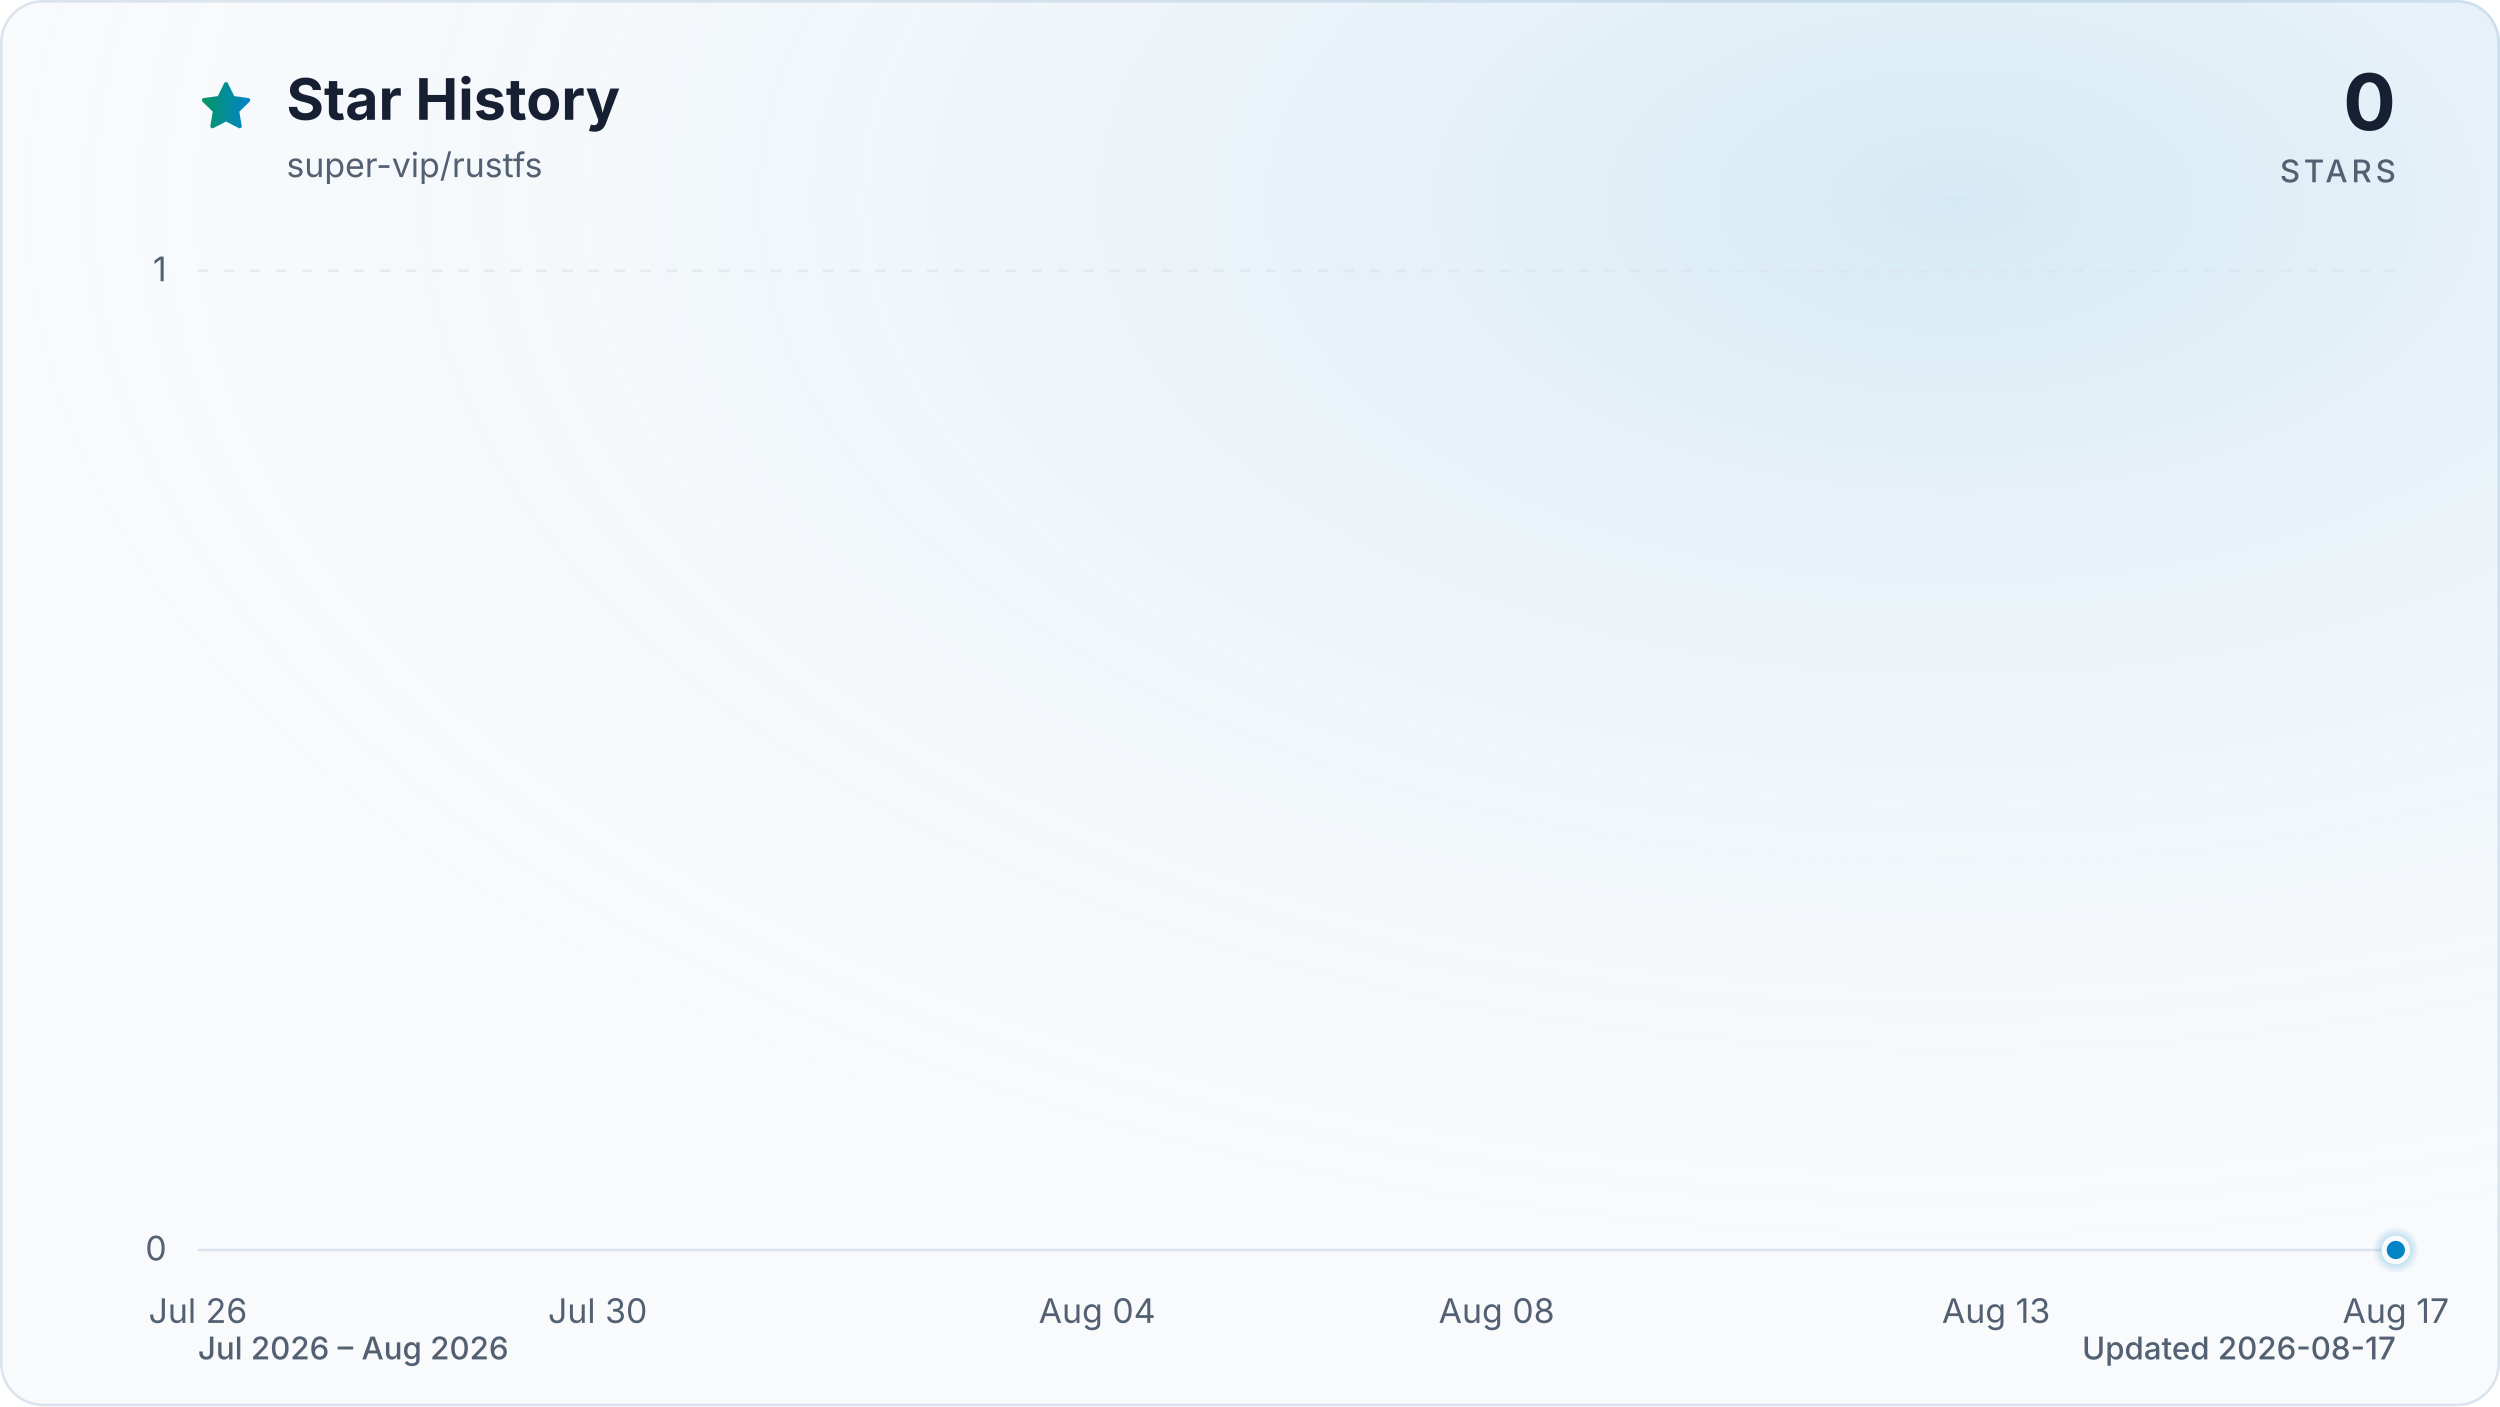
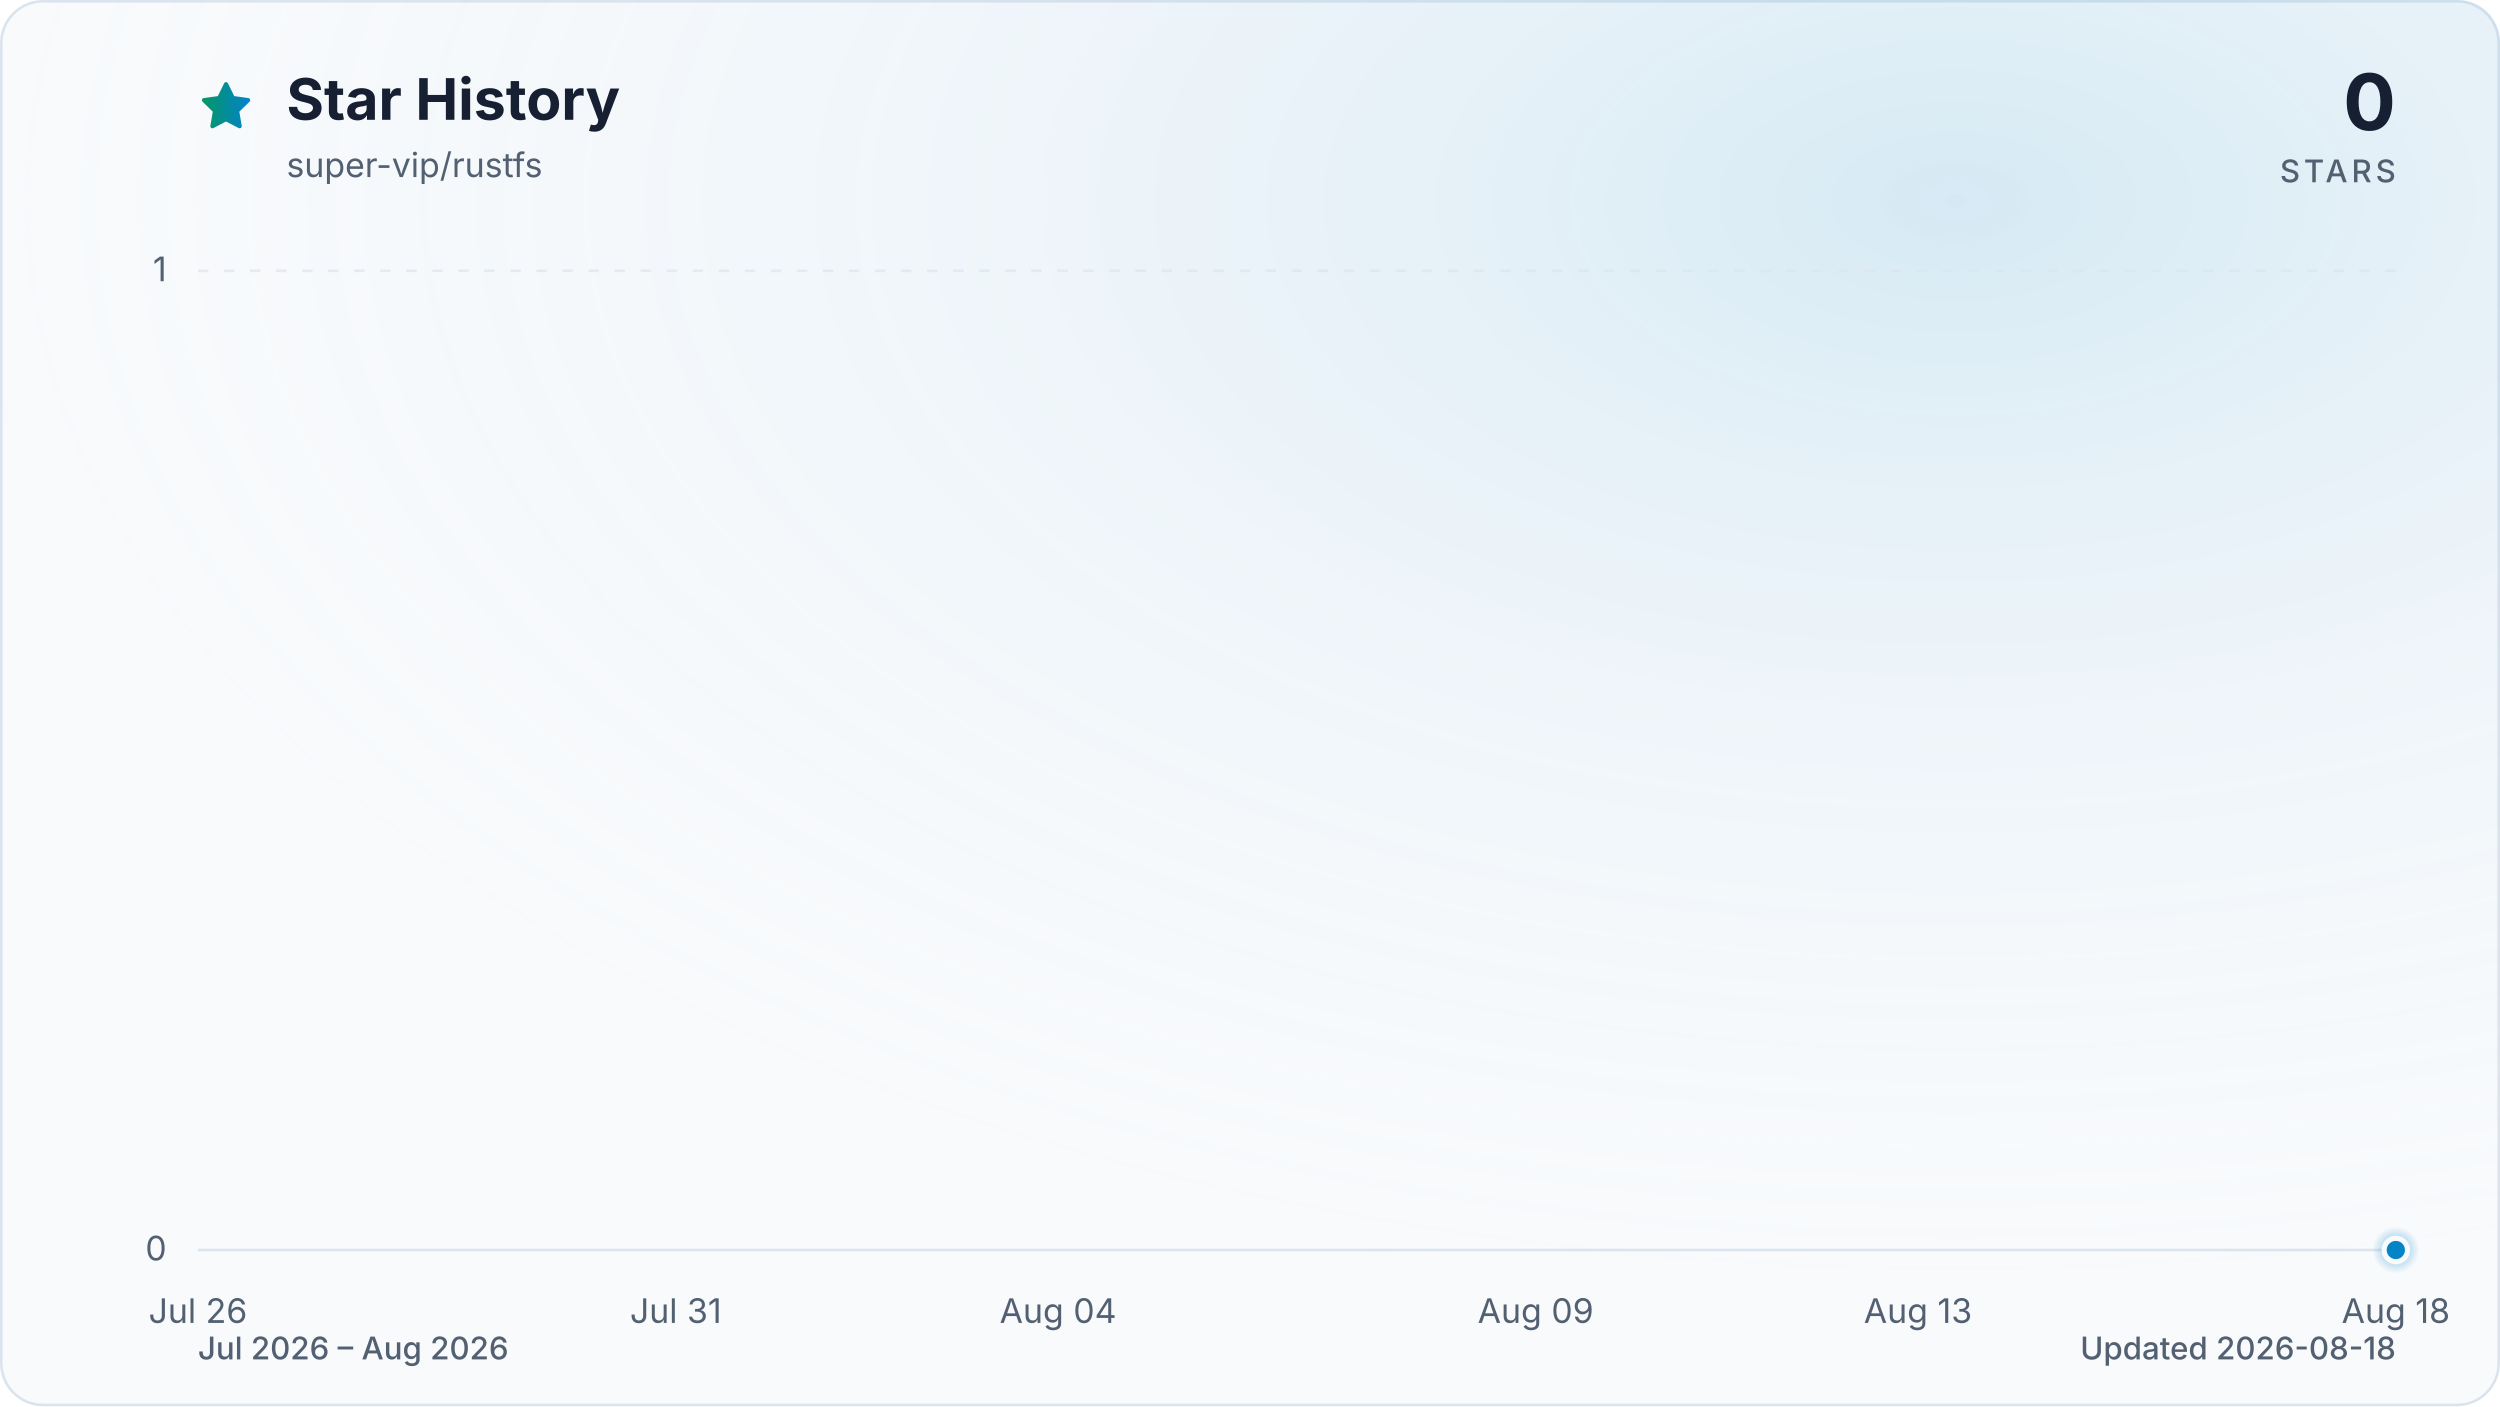
<svg xmlns="http://www.w3.org/2000/svg" viewBox="0 0 960 540" role="img" aria-labelledby="title description" data-style="gradient" data-variant="glow" data-animated="true">
  <defs>
    <linearGradient id="trend" x1="0" y1="0" x2="1" y2="0">
      <stop offset="0%" stop-color="#059669" />
      <stop offset="100%" stop-color="#0284c7" />
    </linearGradient>
    <linearGradient id="area" x1="0" y1="0" x2="0" y2="1">
      <stop offset="0%" stop-color="#059669" stop-opacity="0.30" />
      <stop offset="55%" stop-color="#0284c7" stop-opacity="0.10" />
      <stop offset="100%" stop-color="#0284c7" stop-opacity="0.01" />
    </linearGradient>
    <radialGradient id="marker-halo" cx="50%" cy="50%" r="50%">
      <stop offset="0%" stop-color="#0284c7" stop-opacity="0.55" />
      <stop offset="100%" stop-color="#0284c7" stop-opacity="0" />
    </radialGradient>
    <radialGradient id="surface-glow" cx="78%" cy="14%" r="80%">
      <stop offset="0%" stop-color="#0284c7" stop-opacity="0.14" />
      <stop offset="100%" stop-color="#f8fafc" stop-opacity="0" />
    </radialGradient>
    <filter id="trend-glow" x="-20%" y="-20%" width="140%" height="140%">
      <feGaussianBlur stdDeviation="7" />
    </filter>
  </defs>
  <style>
.trend-enter{transform-box:fill-box;transform-origin:center;animation:trend-enter 520ms cubic-bezier(0.16,1,0.3,1)}
.marker-enter{transform-box:fill-box;transform-origin:center;animation:marker-enter 320ms cubic-bezier(0.16,1,0.3,1) 200ms both}
.marker-pulse{transform-box:fill-box;transform-origin:center;animation:marker-pulse 2.6s ease-out infinite}
@keyframes trend-enter{from{opacity:.35;transform:translateY(10px)}to{opacity:1;transform:translateY(0)}}
@keyframes marker-enter{from{opacity:0;transform:scale(.4)}to{opacity:1;transform:scale(1)}}
@keyframes marker-pulse{0%{opacity:.5;transform:scale(.7)}70%,100%{opacity:0;transform:scale(2.1)}}
@media (prefers-reduced-motion:reduce){.trend-enter,.marker-enter,.marker-pulse{animation:none!important}}
@media (prefers-reduced-motion:reduce){.marker-pulse{opacity:0}}
</style>
  <rect x="0.5" y="0.5" width="959" height="539" fill="#f8fafc" stroke="#dbe4ee" stroke-width="1" rx="16" />
  <rect width="960" height="540" fill="url(#surface-glow)" rx="16" />
  <path d="M12 2.6l2.9 5.9 6.5.9-4.7 4.6 1.1 6.5-5.8-3-5.8 3 1.1-6.5-4.7-4.6 6.5-.9L12 2.6Z" transform="translate(76 30) scale(.9)" fill="url(#trend)" stroke="url(#trend)" stroke-width="1.8" stroke-linejoin="round" aria-hidden="true" />
  <text x="110" y="46" fill="#172033" font-family="ui-sans-serif, system-ui, -apple-system, BlinkMacSystemFont, 'Segoe UI', sans-serif" font-size="22" font-weight="700">Star History</text>
  <text x="110" y="68" fill="#526072" font-family="ui-sans-serif, system-ui, -apple-system, BlinkMacSystemFont, 'Segoe UI', sans-serif" font-size="13">super-vip/rustfs</text>
  <text x="920" y="50" fill="#172033" font-family="ui-sans-serif, system-ui, -apple-system, BlinkMacSystemFont, 'Segoe UI', sans-serif" font-size="30" font-weight="700" text-anchor="end">0</text>
  <text x="920" y="70" fill="#526072" font-family="ui-sans-serif, system-ui, -apple-system, BlinkMacSystemFont, 'Segoe UI', sans-serif" font-size="12" font-weight="500" letter-spacing="1.5" text-anchor="end">STARS</text>
  <line x1="76" y1="480.0" x2="920" y2="480.0" stroke="#dbe4ee" stroke-width="1" stroke-dasharray="0" opacity="1" />
  <text x="64" y="484.0" fill="#526072" font-family="ui-sans-serif, system-ui, -apple-system, BlinkMacSystemFont, 'Segoe UI', sans-serif" font-size="13" text-anchor="end">0</text>
  <line x1="76" y1="104.0" x2="920" y2="104.0" stroke="#dbe4ee" stroke-width="1" stroke-dasharray="4 6" opacity="0.7" />
  <text x="64" y="108.0" fill="#526072" font-family="ui-sans-serif, system-ui, -apple-system, BlinkMacSystemFont, 'Segoe UI', sans-serif" font-size="13" text-anchor="end">1</text>
  <text x="76.0" y="508" fill="#526072" font-family="ui-sans-serif, system-ui, -apple-system, BlinkMacSystemFont, 'Segoe UI', sans-serif" font-size="13" text-anchor="middle">Jul 26</text>
-   <text x="229.5" y="508" fill="#526072" font-family="ui-sans-serif, system-ui, -apple-system, BlinkMacSystemFont, 'Segoe UI', sans-serif" font-size="13" text-anchor="middle">Jul 30</text>
-   <text x="421.3" y="508" fill="#526072" font-family="ui-sans-serif, system-ui, -apple-system, BlinkMacSystemFont, 'Segoe UI', sans-serif" font-size="13" text-anchor="middle">Aug 04</text>
-   <text x="574.7" y="508" fill="#526072" font-family="ui-sans-serif, system-ui, -apple-system, BlinkMacSystemFont, 'Segoe UI', sans-serif" font-size="13" text-anchor="middle">Aug 08</text>
-   <text x="766.5" y="508" fill="#526072" font-family="ui-sans-serif, system-ui, -apple-system, BlinkMacSystemFont, 'Segoe UI', sans-serif" font-size="13" text-anchor="middle">Aug 13</text>
-   <text x="920.0" y="508" fill="#526072" font-family="ui-sans-serif, system-ui, -apple-system, BlinkMacSystemFont, 'Segoe UI', sans-serif" font-size="13" text-anchor="middle">Aug 17</text>
+   <text x="259.5" y="508" fill="#526072" font-family="ui-sans-serif, system-ui, -apple-system, BlinkMacSystemFont, 'Segoe UI', sans-serif" font-size="13" text-anchor="middle">Jul 31</text>
+   <text x="406.3" y="508" fill="#526072" font-family="ui-sans-serif, system-ui, -apple-system, BlinkMacSystemFont, 'Segoe UI', sans-serif" font-size="13" text-anchor="middle">Aug 04</text>
+   <text x="589.7" y="508" fill="#526072" font-family="ui-sans-serif, system-ui, -apple-system, BlinkMacSystemFont, 'Segoe UI', sans-serif" font-size="13" text-anchor="middle">Aug 09</text>
+   <text x="736.5" y="508" fill="#526072" font-family="ui-sans-serif, system-ui, -apple-system, BlinkMacSystemFont, 'Segoe UI', sans-serif" font-size="13" text-anchor="middle">Aug 13</text>
+   <text x="920.0" y="508" fill="#526072" font-family="ui-sans-serif, system-ui, -apple-system, BlinkMacSystemFont, 'Segoe UI', sans-serif" font-size="13" text-anchor="middle">Aug 18</text>
  <g class="trend-enter">
-     <path d="M 76.0 480.0 C 88.8 480.0, 101.6 480.0, 114.4 480.0 C 127.2 480.0, 139.9 480.0, 152.7 480.0 C 165.5 480.0, 178.3 480.0, 191.1 480.0 C 203.9 480.0, 216.7 480.0, 229.5 480.0 C 242.2 480.0, 255.0 480.0, 267.8 480.0 C 280.6 480.0, 293.4 480.0, 306.2 480.0 C 319.0 480.0, 331.8 480.0, 344.5 480.0 C 357.3 480.0, 370.1 480.0, 382.9 480.0 C 395.7 480.0, 408.5 480.0, 421.3 480.0 C 434.1 480.0, 446.8 480.0, 459.6 480.0 C 472.4 480.0, 485.2 480.0, 498.0 480.0 C 510.8 480.0, 523.6 480.0, 536.4 480.0 C 549.2 480.0, 561.9 480.0, 574.7 480.0 C 587.5 480.0, 600.3 480.0, 613.1 480.0 C 625.9 480.0, 638.7 480.0, 651.5 480.0 C 664.2 480.0, 677.0 480.0, 689.8 480.0 C 702.6 480.0, 715.4 480.0, 728.2 480.0 C 741.0 480.0, 753.8 480.0, 766.5 480.0 C 779.3 480.0, 792.1 480.0, 804.9 480.0 C 817.7 480.0, 830.5 480.0, 843.3 480.0 C 856.1 480.0, 868.8 480.0, 881.6 480.0 C 894.4 480.0, 907.2 480.0, 920.0 480.0 L 920.0 480.0 L 76.0 480.0 Z" fill="url(#area)" />
-     <path d="M 76.0 480.0 C 88.8 480.0, 101.6 480.0, 114.4 480.0 C 127.2 480.0, 139.9 480.0, 152.7 480.0 C 165.5 480.0, 178.3 480.0, 191.1 480.0 C 203.9 480.0, 216.7 480.0, 229.5 480.0 C 242.2 480.0, 255.0 480.0, 267.8 480.0 C 280.6 480.0, 293.4 480.0, 306.2 480.0 C 319.0 480.0, 331.8 480.0, 344.5 480.0 C 357.3 480.0, 370.1 480.0, 382.9 480.0 C 395.7 480.0, 408.5 480.0, 421.3 480.0 C 434.1 480.0, 446.8 480.0, 459.6 480.0 C 472.4 480.0, 485.2 480.0, 498.0 480.0 C 510.8 480.0, 523.6 480.0, 536.4 480.0 C 549.2 480.0, 561.9 480.0, 574.7 480.0 C 587.5 480.0, 600.3 480.0, 613.1 480.0 C 625.9 480.0, 638.7 480.0, 651.5 480.0 C 664.2 480.0, 677.0 480.0, 689.8 480.0 C 702.6 480.0, 715.4 480.0, 728.2 480.0 C 741.0 480.0, 753.8 480.0, 766.5 480.0 C 779.3 480.0, 792.1 480.0, 804.9 480.0 C 817.7 480.0, 830.5 480.0, 843.3 480.0 C 856.1 480.0, 868.8 480.0, 881.6 480.0 C 894.4 480.0, 907.2 480.0, 920.0 480.0" fill="none" stroke="url(#trend)" stroke-width="12" stroke-linecap="round" stroke-linejoin="round" opacity="0.16" filter="url(#trend-glow)" />
-     <path d="M 76.0 480.0 C 88.8 480.0, 101.6 480.0, 114.4 480.0 C 127.2 480.0, 139.9 480.0, 152.7 480.0 C 165.5 480.0, 178.3 480.0, 191.1 480.0 C 203.9 480.0, 216.7 480.0, 229.5 480.0 C 242.2 480.0, 255.0 480.0, 267.8 480.0 C 280.6 480.0, 293.4 480.0, 306.2 480.0 C 319.0 480.0, 331.8 480.0, 344.5 480.0 C 357.3 480.0, 370.1 480.0, 382.9 480.0 C 395.7 480.0, 408.5 480.0, 421.3 480.0 C 434.1 480.0, 446.8 480.0, 459.6 480.0 C 472.4 480.0, 485.2 480.0, 498.0 480.0 C 510.8 480.0, 523.6 480.0, 536.4 480.0 C 549.2 480.0, 561.9 480.0, 574.7 480.0 C 587.5 480.0, 600.3 480.0, 613.1 480.0 C 625.9 480.0, 638.7 480.0, 651.5 480.0 C 664.2 480.0, 677.0 480.0, 689.8 480.0 C 702.6 480.0, 715.4 480.0, 728.2 480.0 C 741.0 480.0, 753.8 480.0, 766.5 480.0 C 779.3 480.0, 792.1 480.0, 804.9 480.0 C 817.7 480.0, 830.5 480.0, 843.3 480.0 C 856.1 480.0, 868.8 480.0, 881.6 480.0 C 894.4 480.0, 907.2 480.0, 920.0 480.0" fill="none" stroke="url(#trend)" stroke-width="3" stroke-linecap="round" stroke-linejoin="round" />
+     <path d="M 76.0 480.0 C 88.2 480.0, 100.5 480.0, 112.7 480.0 C 124.9 480.0, 137.2 480.0, 149.4 480.0 C 161.6 480.0, 173.9 480.0, 186.1 480.0 C 198.3 480.0, 210.6 480.0, 222.8 480.0 C 235.0 480.0, 247.2 480.0, 259.5 480.0 C 271.7 480.0, 283.9 480.0, 296.2 480.0 C 308.4 480.0, 320.6 480.0, 332.9 480.0 C 345.1 480.0, 357.3 480.0, 369.6 480.0 C 381.8 480.0, 394.0 480.0, 406.3 480.0 C 418.5 480.0, 430.7 480.0, 443.0 480.0 C 455.2 480.0, 467.4 480.0, 479.7 480.0 C 491.9 480.0, 504.1 480.0, 516.3 480.0 C 528.6 480.0, 540.8 480.0, 553.0 480.0 C 565.3 480.0, 577.5 480.0, 589.7 480.0 C 602.0 480.0, 614.2 480.0, 626.4 480.0 C 638.7 480.0, 650.9 480.0, 663.1 480.0 C 675.4 480.0, 687.6 480.0, 699.8 480.0 C 712.1 480.0, 724.3 480.0, 736.5 480.0 C 748.8 480.0, 761.0 480.0, 773.2 480.0 C 785.4 480.0, 797.7 480.0, 809.9 480.0 C 822.1 480.0, 834.4 480.0, 846.6 480.0 C 858.8 480.0, 871.1 480.0, 883.3 480.0 C 895.5 480.0, 907.8 480.0, 920.0 480.0 L 920.0 480.0 L 76.0 480.0 Z" fill="url(#area)" />
+     <path d="M 76.0 480.0 C 88.2 480.0, 100.5 480.0, 112.7 480.0 C 124.9 480.0, 137.2 480.0, 149.4 480.0 C 161.6 480.0, 173.9 480.0, 186.1 480.0 C 198.3 480.0, 210.6 480.0, 222.8 480.0 C 235.0 480.0, 247.2 480.0, 259.5 480.0 C 271.7 480.0, 283.9 480.0, 296.2 480.0 C 308.4 480.0, 320.6 480.0, 332.9 480.0 C 345.1 480.0, 357.3 480.0, 369.6 480.0 C 381.8 480.0, 394.0 480.0, 406.3 480.0 C 418.5 480.0, 430.7 480.0, 443.0 480.0 C 455.2 480.0, 467.4 480.0, 479.7 480.0 C 491.9 480.0, 504.1 480.0, 516.3 480.0 C 528.6 480.0, 540.8 480.0, 553.0 480.0 C 565.3 480.0, 577.5 480.0, 589.7 480.0 C 602.0 480.0, 614.2 480.0, 626.4 480.0 C 638.7 480.0, 650.9 480.0, 663.1 480.0 C 675.4 480.0, 687.6 480.0, 699.8 480.0 C 712.1 480.0, 724.3 480.0, 736.5 480.0 C 748.8 480.0, 761.0 480.0, 773.2 480.0 C 785.4 480.0, 797.7 480.0, 809.9 480.0 C 822.1 480.0, 834.4 480.0, 846.6 480.0 C 858.8 480.0, 871.1 480.0, 883.3 480.0 C 895.5 480.0, 907.8 480.0, 920.0 480.0" fill="none" stroke="url(#trend)" stroke-width="12" stroke-linecap="round" stroke-linejoin="round" opacity="0.16" filter="url(#trend-glow)" />
+     <path d="M 76.0 480.0 C 88.2 480.0, 100.5 480.0, 112.7 480.0 C 124.9 480.0, 137.2 480.0, 149.4 480.0 C 161.6 480.0, 173.9 480.0, 186.1 480.0 C 198.3 480.0, 210.6 480.0, 222.8 480.0 C 235.0 480.0, 247.2 480.0, 259.5 480.0 C 271.7 480.0, 283.9 480.0, 296.2 480.0 C 308.4 480.0, 320.6 480.0, 332.9 480.0 C 345.1 480.0, 357.3 480.0, 369.6 480.0 C 381.8 480.0, 394.0 480.0, 406.3 480.0 C 418.5 480.0, 430.7 480.0, 443.0 480.0 C 455.2 480.0, 467.4 480.0, 479.7 480.0 C 491.9 480.0, 504.1 480.0, 516.3 480.0 C 528.6 480.0, 540.8 480.0, 553.0 480.0 C 565.3 480.0, 577.5 480.0, 589.7 480.0 C 602.0 480.0, 614.2 480.0, 626.4 480.0 C 638.7 480.0, 650.9 480.0, 663.1 480.0 C 675.4 480.0, 687.6 480.0, 699.8 480.0 C 712.1 480.0, 724.3 480.0, 736.5 480.0 C 748.8 480.0, 761.0 480.0, 773.2 480.0 C 785.4 480.0, 797.7 480.0, 809.9 480.0 C 822.1 480.0, 834.4 480.0, 846.6 480.0 C 858.8 480.0, 871.1 480.0, 883.3 480.0 C 895.5 480.0, 907.8 480.0, 920.0 480.0" fill="none" stroke="url(#trend)" stroke-width="3" stroke-linecap="round" stroke-linejoin="round" />
  </g>
  <g class="marker-enter">
    <circle class="marker-pulse" cx="920.0" cy="480.0" r="9" fill="url(#marker-halo)" />
    <circle cx="920.0" cy="480.0" r="4.5" fill="#0284c7" stroke="#f8fafc" stroke-width="2" />
  </g>
  <text x="76" y="522" fill="#526072" font-family="ui-sans-serif, system-ui, -apple-system, BlinkMacSystemFont, 'Segoe UI', sans-serif" font-size="12" font-weight="500">Jul 2026 – Aug 2026</text>
-   <text x="920" y="522" fill="#526072" font-family="ui-sans-serif, system-ui, -apple-system, BlinkMacSystemFont, 'Segoe UI', sans-serif" font-size="12" font-weight="500" text-anchor="end">Updated 2026-08-17</text>
+   <text x="920" y="522" fill="#526072" font-family="ui-sans-serif, system-ui, -apple-system, BlinkMacSystemFont, 'Segoe UI', sans-serif" font-size="12" font-weight="500" text-anchor="end">Updated 2026-08-18</text>
</svg>
